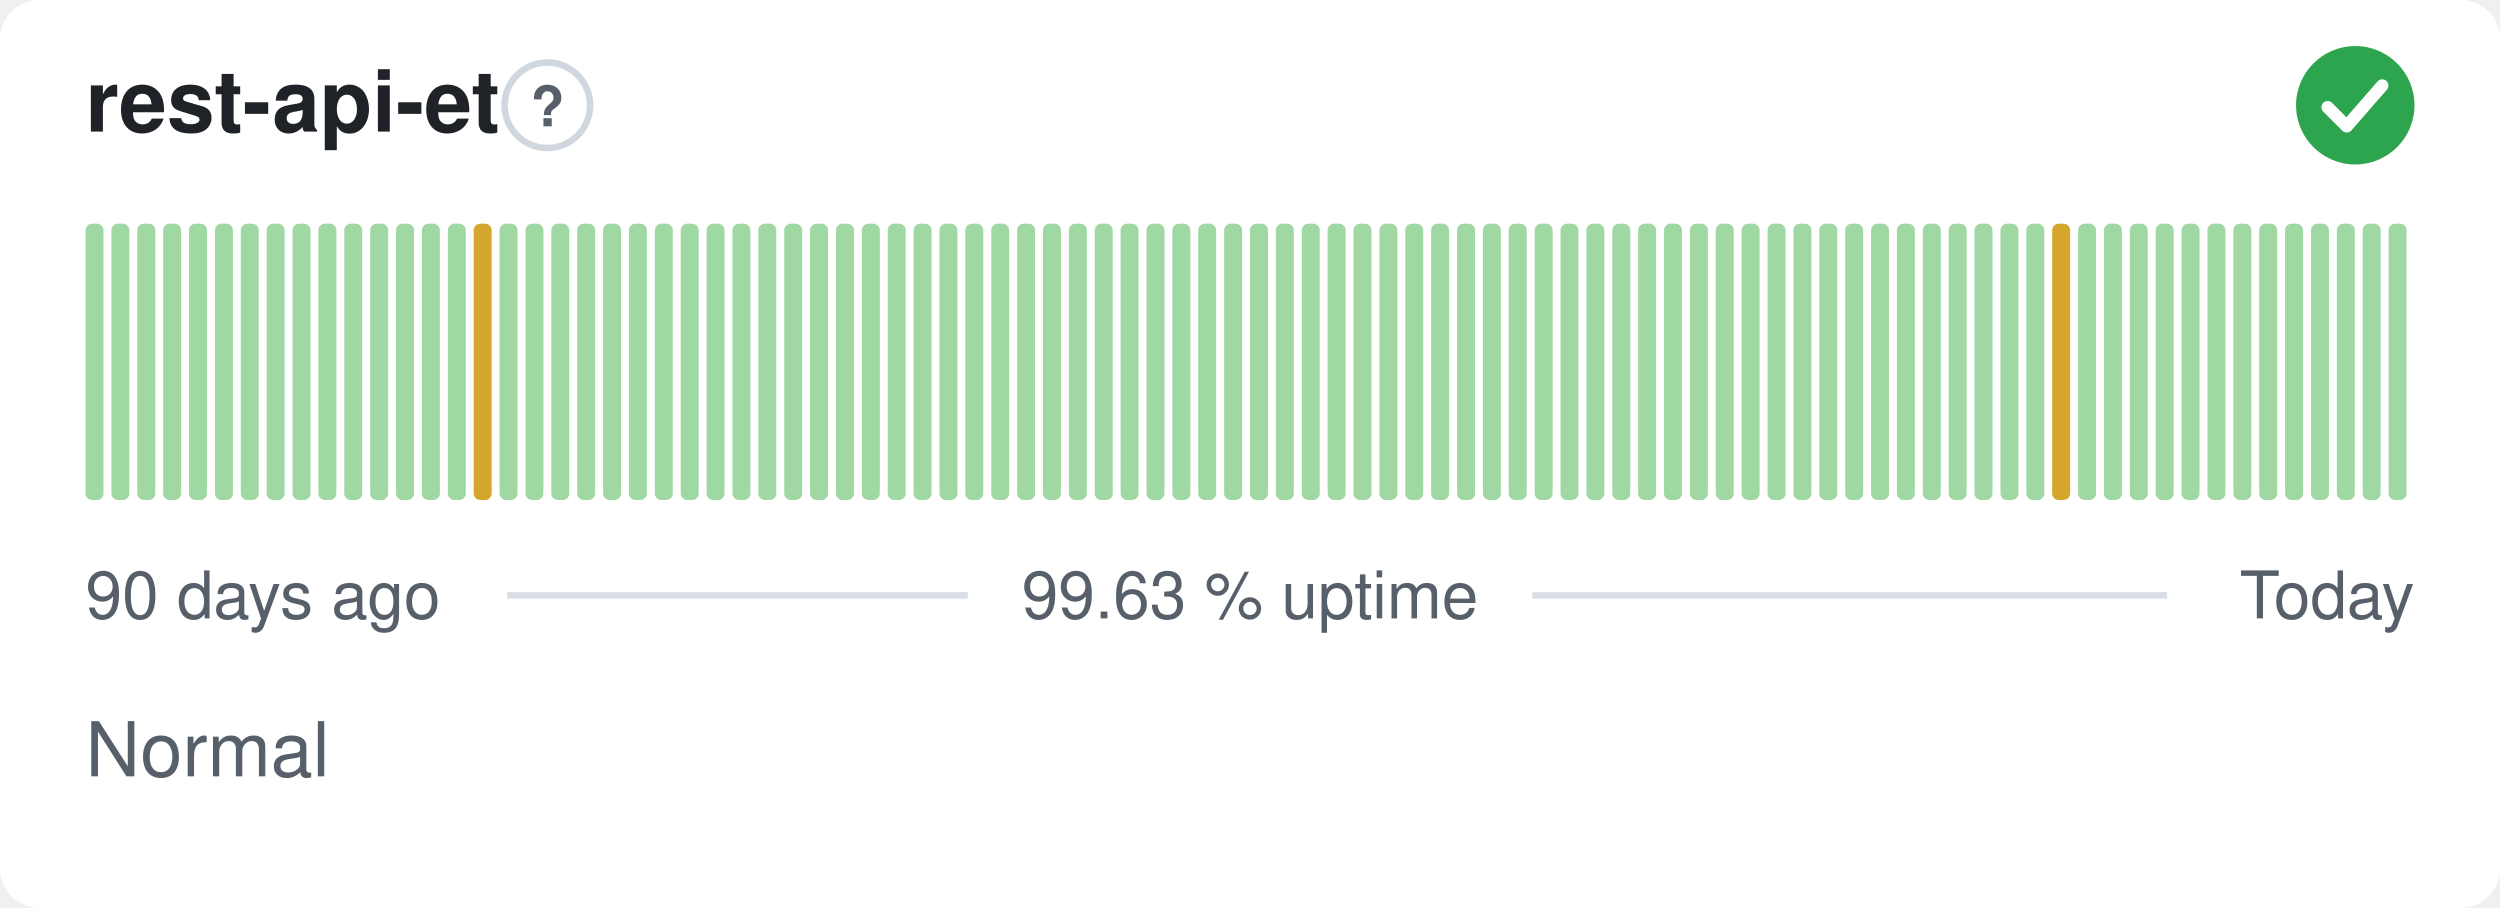
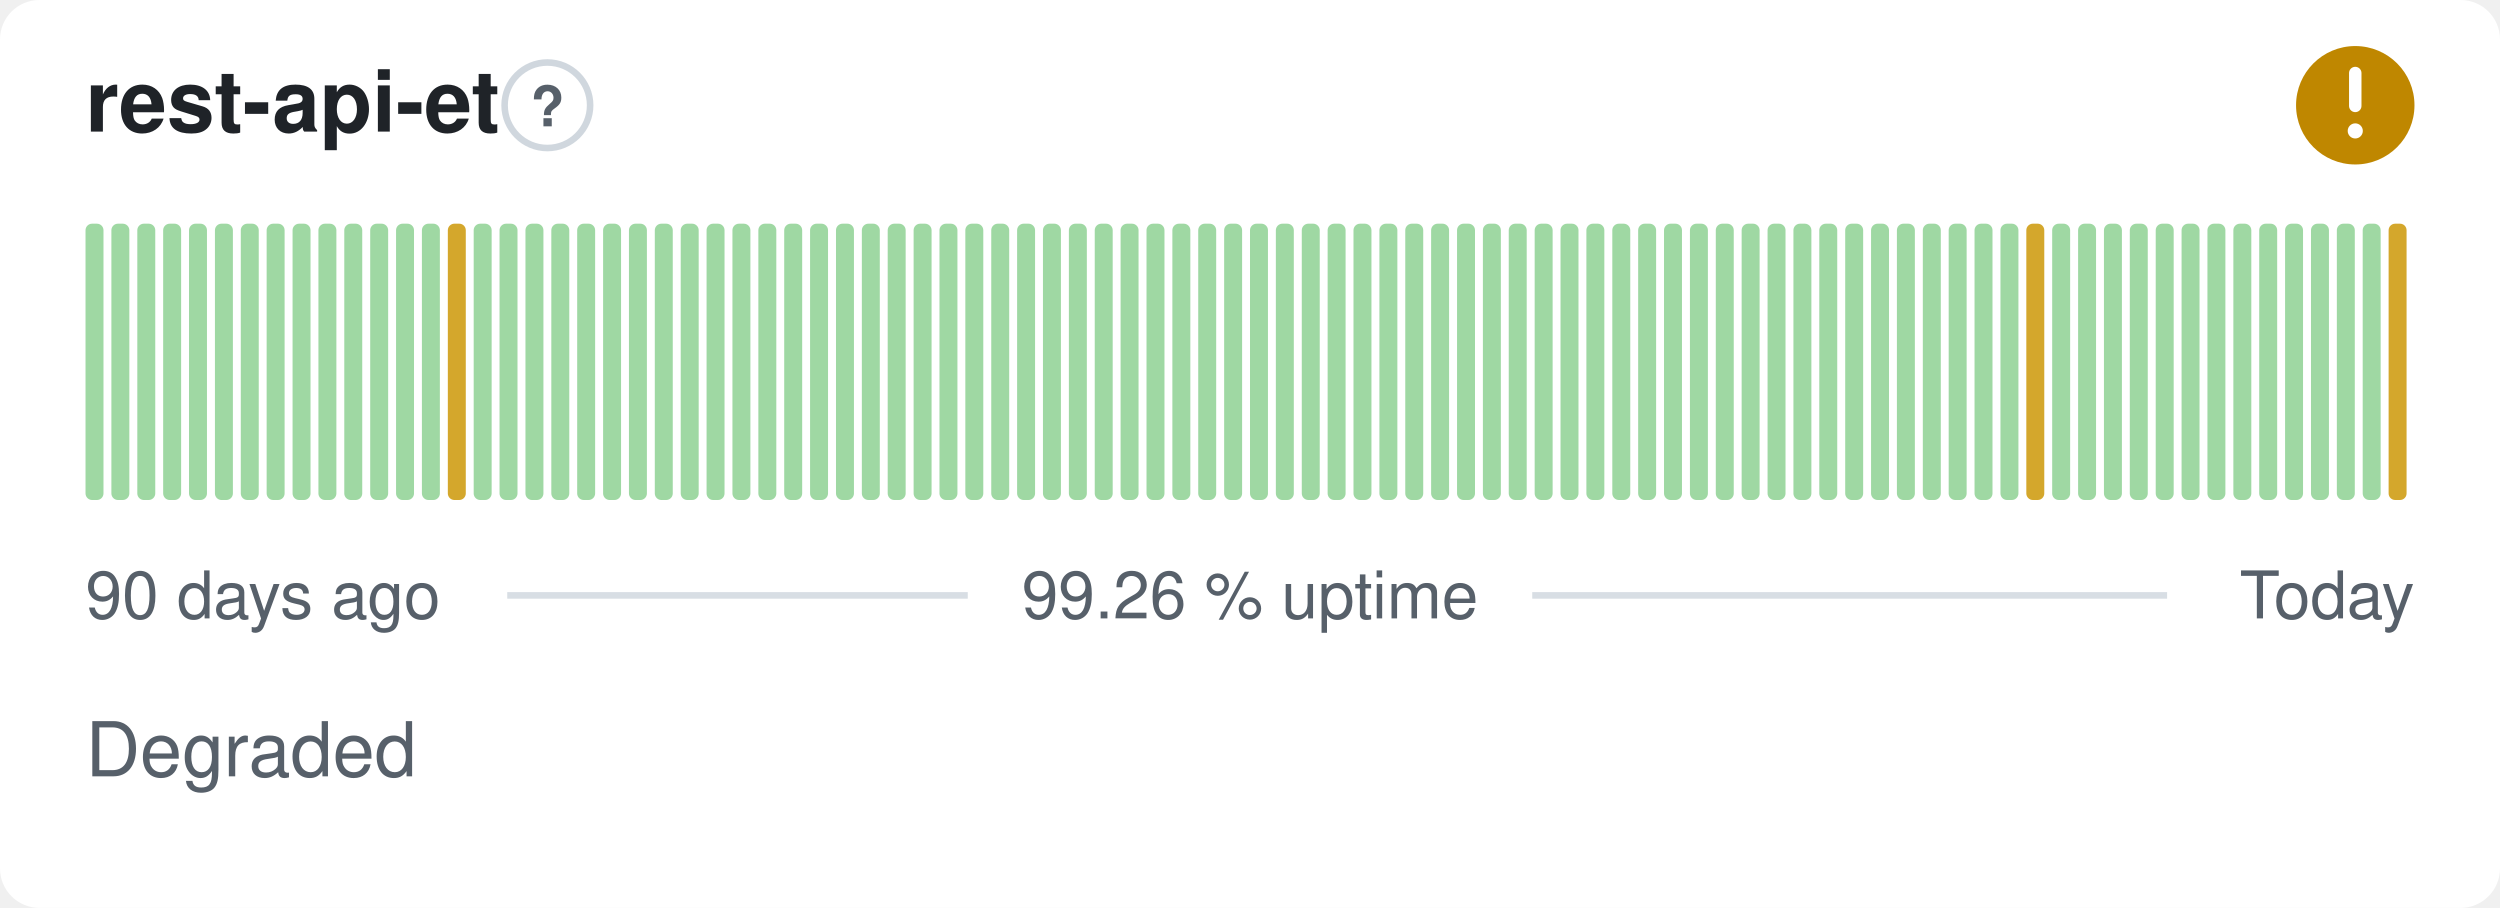
- <svg xmlns="http://www.w3.org/2000/svg" width="380" height="138" viewBox="0 0 380 138" role="img" aria-label="rest-api-et: Normal, 99.63 % uptime over the last 90 days" font-family="-apple-system,BlinkMacSystemFont,'Segoe UI',Helvetica,Arial,sans-serif">
+ <svg xmlns="http://www.w3.org/2000/svg" width="380" height="138" viewBox="0 0 380 138" role="img" aria-label="rest-api-et: Degraded, 99.26 % uptime over the last 90 days" font-family="-apple-system,BlinkMacSystemFont,'Segoe UI',Helvetica,Arial,sans-serif">
  <style>
    @media (prefers-color-scheme: dark) {
      .bg { fill: #0d1117 }
      .title { fill: #e6edf3 }
      .muted { fill: #8b949e }
      .hint { stroke: #30363d }
      .rule { stroke: #30363d }
      .nodata { fill: #21262d }
    }
  </style>
  <rect class="bg" width="380" height="138" rx="6" fill="#ffffff" />
  <text class="title" x="13" y="20" font-size="13" font-weight="600" fill="#1f2328">rest-api-et</text>
  <circle class="hint" cx="83.2" cy="16" r="6.5" fill="none" stroke="#d0d7de" stroke-width="1" />
  <text class="muted" x="83.2" y="19.2" text-anchor="middle" font-size="8.5" font-weight="700" fill="#57606a">?</text>
-   <circle cx="358" cy="16" r="9" fill="#2da44e" />
-   <path d="M353.80 16.30l2.90 2.90 5.40 -6.20" fill="none" stroke="#fff" stroke-width="1.89" stroke-linecap="round" stroke-linejoin="round" />
+   <circle cx="358" cy="16" r="9" fill="#bf8700" />
+   <path d="M358 11.10v5.00" fill="none" stroke="#fff" stroke-width="1.89" stroke-linecap="round" stroke-linejoin="round" />
+   <circle cx="358" cy="19.90" r="1.15" fill="#fff" />
  <rect x="13.00" y="34.00" width="2.73" height="42.00" rx="1" fill="#9fd8a3" />
  <rect x="16.93" y="34.00" width="2.73" height="42.00" rx="1" fill="#9fd8a3" />
  <rect x="20.87" y="34.00" width="2.73" height="42.00" rx="1" fill="#9fd8a3" />
  <rect x="24.80" y="34.00" width="2.73" height="42.00" rx="1" fill="#9fd8a3" />
  <rect x="28.73" y="34.00" width="2.73" height="42.00" rx="1" fill="#9fd8a3" />
  <rect x="32.67" y="34.00" width="2.73" height="42.00" rx="1" fill="#9fd8a3" />
  <rect x="36.60" y="34.00" width="2.73" height="42.00" rx="1" fill="#9fd8a3" />
  <rect x="40.53" y="34.00" width="2.73" height="42.00" rx="1" fill="#9fd8a3" />
  <rect x="44.47" y="34.00" width="2.73" height="42.00" rx="1" fill="#9fd8a3" />
  <rect x="48.40" y="34.00" width="2.73" height="42.00" rx="1" fill="#9fd8a3" />
  <rect x="52.33" y="34.00" width="2.73" height="42.00" rx="1" fill="#9fd8a3" />
  <rect x="56.27" y="34.00" width="2.73" height="42.00" rx="1" fill="#9fd8a3" />
  <rect x="60.20" y="34.00" width="2.73" height="42.00" rx="1" fill="#9fd8a3" />
  <rect x="64.13" y="34.00" width="2.73" height="42.00" rx="1" fill="#9fd8a3" />
-   <rect x="68.07" y="34.00" width="2.73" height="42.00" rx="1" fill="#9fd8a3" />
-   <rect x="72.00" y="34.00" width="2.73" height="42.00" rx="1" fill="#d4a72c" />
+   <rect x="68.07" y="34.00" width="2.73" height="42.00" rx="1" fill="#d4a72c" />
+   <rect x="72.00" y="34.00" width="2.73" height="42.00" rx="1" fill="#9fd8a3" />
  <rect x="75.93" y="34.00" width="2.73" height="42.00" rx="1" fill="#9fd8a3" />
  <rect x="79.87" y="34.00" width="2.73" height="42.00" rx="1" fill="#9fd8a3" />
  <rect x="83.80" y="34.00" width="2.73" height="42.00" rx="1" fill="#9fd8a3" />
  <rect x="87.73" y="34.00" width="2.73" height="42.00" rx="1" fill="#9fd8a3" />
  <rect x="91.67" y="34.00" width="2.73" height="42.00" rx="1" fill="#9fd8a3" />
  <rect x="95.60" y="34.00" width="2.73" height="42.00" rx="1" fill="#9fd8a3" />
  <rect x="99.53" y="34.00" width="2.73" height="42.00" rx="1" fill="#9fd8a3" />
  <rect x="103.47" y="34.00" width="2.73" height="42.00" rx="1" fill="#9fd8a3" />
  <rect x="107.40" y="34.00" width="2.73" height="42.00" rx="1" fill="#9fd8a3" />
  <rect x="111.33" y="34.00" width="2.73" height="42.00" rx="1" fill="#9fd8a3" />
  <rect x="115.27" y="34.00" width="2.73" height="42.00" rx="1" fill="#9fd8a3" />
  <rect x="119.20" y="34.00" width="2.73" height="42.00" rx="1" fill="#9fd8a3" />
  <rect x="123.13" y="34.00" width="2.73" height="42.00" rx="1" fill="#9fd8a3" />
  <rect x="127.07" y="34.00" width="2.73" height="42.00" rx="1" fill="#9fd8a3" />
  <rect x="131.00" y="34.00" width="2.73" height="42.00" rx="1" fill="#9fd8a3" />
  <rect x="134.93" y="34.00" width="2.73" height="42.00" rx="1" fill="#9fd8a3" />
  <rect x="138.87" y="34.00" width="2.73" height="42.00" rx="1" fill="#9fd8a3" />
  <rect x="142.80" y="34.00" width="2.73" height="42.00" rx="1" fill="#9fd8a3" />
  <rect x="146.73" y="34.00" width="2.73" height="42.00" rx="1" fill="#9fd8a3" />
  <rect x="150.67" y="34.00" width="2.73" height="42.00" rx="1" fill="#9fd8a3" />
  <rect x="154.60" y="34.00" width="2.73" height="42.00" rx="1" fill="#9fd8a3" />
  <rect x="158.53" y="34.00" width="2.73" height="42.00" rx="1" fill="#9fd8a3" />
  <rect x="162.47" y="34.00" width="2.73" height="42.00" rx="1" fill="#9fd8a3" />
  <rect x="166.40" y="34.00" width="2.73" height="42.00" rx="1" fill="#9fd8a3" />
  <rect x="170.33" y="34.00" width="2.73" height="42.00" rx="1" fill="#9fd8a3" />
  <rect x="174.27" y="34.00" width="2.73" height="42.00" rx="1" fill="#9fd8a3" />
  <rect x="178.20" y="34.00" width="2.73" height="42.00" rx="1" fill="#9fd8a3" />
  <rect x="182.13" y="34.00" width="2.73" height="42.00" rx="1" fill="#9fd8a3" />
  <rect x="186.07" y="34.00" width="2.73" height="42.00" rx="1" fill="#9fd8a3" />
  <rect x="190.00" y="34.00" width="2.73" height="42.00" rx="1" fill="#9fd8a3" />
  <rect x="193.93" y="34.00" width="2.73" height="42.00" rx="1" fill="#9fd8a3" />
  <rect x="197.87" y="34.00" width="2.73" height="42.00" rx="1" fill="#9fd8a3" />
  <rect x="201.80" y="34.00" width="2.73" height="42.00" rx="1" fill="#9fd8a3" />
  <rect x="205.73" y="34.00" width="2.73" height="42.00" rx="1" fill="#9fd8a3" />
  <rect x="209.67" y="34.00" width="2.73" height="42.00" rx="1" fill="#9fd8a3" />
  <rect x="213.60" y="34.00" width="2.73" height="42.00" rx="1" fill="#9fd8a3" />
  <rect x="217.53" y="34.00" width="2.73" height="42.00" rx="1" fill="#9fd8a3" />
  <rect x="221.47" y="34.00" width="2.73" height="42.00" rx="1" fill="#9fd8a3" />
  <rect x="225.40" y="34.00" width="2.73" height="42.00" rx="1" fill="#9fd8a3" />
  <rect x="229.33" y="34.00" width="2.73" height="42.00" rx="1" fill="#9fd8a3" />
  <rect x="233.27" y="34.00" width="2.73" height="42.00" rx="1" fill="#9fd8a3" />
  <rect x="237.20" y="34.00" width="2.73" height="42.00" rx="1" fill="#9fd8a3" />
  <rect x="241.13" y="34.00" width="2.73" height="42.00" rx="1" fill="#9fd8a3" />
  <rect x="245.07" y="34.00" width="2.73" height="42.00" rx="1" fill="#9fd8a3" />
  <rect x="249.00" y="34.00" width="2.73" height="42.00" rx="1" fill="#9fd8a3" />
  <rect x="252.93" y="34.00" width="2.73" height="42.00" rx="1" fill="#9fd8a3" />
  <rect x="256.87" y="34.00" width="2.73" height="42.00" rx="1" fill="#9fd8a3" />
  <rect x="260.80" y="34.00" width="2.73" height="42.00" rx="1" fill="#9fd8a3" />
  <rect x="264.73" y="34.00" width="2.73" height="42.00" rx="1" fill="#9fd8a3" />
  <rect x="268.67" y="34.00" width="2.73" height="42.00" rx="1" fill="#9fd8a3" />
  <rect x="272.60" y="34.00" width="2.73" height="42.00" rx="1" fill="#9fd8a3" />
  <rect x="276.53" y="34.00" width="2.73" height="42.00" rx="1" fill="#9fd8a3" />
  <rect x="280.47" y="34.00" width="2.73" height="42.00" rx="1" fill="#9fd8a3" />
  <rect x="284.40" y="34.00" width="2.73" height="42.00" rx="1" fill="#9fd8a3" />
  <rect x="288.33" y="34.00" width="2.73" height="42.00" rx="1" fill="#9fd8a3" />
  <rect x="292.27" y="34.00" width="2.73" height="42.00" rx="1" fill="#9fd8a3" />
  <rect x="296.20" y="34.00" width="2.73" height="42.00" rx="1" fill="#9fd8a3" />
  <rect x="300.13" y="34.00" width="2.73" height="42.00" rx="1" fill="#9fd8a3" />
  <rect x="304.07" y="34.00" width="2.73" height="42.00" rx="1" fill="#9fd8a3" />
-   <rect x="308.00" y="34.00" width="2.73" height="42.00" rx="1" fill="#9fd8a3" />
-   <rect x="311.93" y="34.00" width="2.73" height="42.00" rx="1" fill="#d4a72c" />
+   <rect x="308.00" y="34.00" width="2.73" height="42.00" rx="1" fill="#d4a72c" />
+   <rect x="311.93" y="34.00" width="2.73" height="42.00" rx="1" fill="#9fd8a3" />
  <rect x="315.87" y="34.00" width="2.73" height="42.00" rx="1" fill="#9fd8a3" />
  <rect x="319.80" y="34.00" width="2.73" height="42.00" rx="1" fill="#9fd8a3" />
  <rect x="323.73" y="34.00" width="2.73" height="42.00" rx="1" fill="#9fd8a3" />
  <rect x="327.67" y="34.00" width="2.73" height="42.00" rx="1" fill="#9fd8a3" />
  <rect x="331.60" y="34.00" width="2.73" height="42.00" rx="1" fill="#9fd8a3" />
  <rect x="335.53" y="34.00" width="2.73" height="42.00" rx="1" fill="#9fd8a3" />
  <rect x="339.47" y="34.00" width="2.73" height="42.00" rx="1" fill="#9fd8a3" />
  <rect x="343.40" y="34.00" width="2.73" height="42.00" rx="1" fill="#9fd8a3" />
  <rect x="347.33" y="34.00" width="2.73" height="42.00" rx="1" fill="#9fd8a3" />
  <rect x="351.27" y="34.00" width="2.73" height="42.00" rx="1" fill="#9fd8a3" />
  <rect x="355.20" y="34.00" width="2.73" height="42.00" rx="1" fill="#9fd8a3" />
  <rect x="359.13" y="34.00" width="2.73" height="42.00" rx="1" fill="#9fd8a3" />
-   <rect x="363.07" y="34.00" width="2.73" height="42.00" rx="1" fill="#9fd8a3" />
+   <rect x="363.07" y="34.00" width="2.73" height="42.00" rx="1" fill="#d4a72c" />
  <text class="muted" x="13" y="94" font-size="10" fill="#57606a">90 days ago</text>
-   <text class="muted" x="190" y="94" text-anchor="middle" font-size="10" fill="#57606a">99.63 % uptime</text>
+   <text class="muted" x="190" y="94" text-anchor="middle" font-size="10" fill="#57606a">99.26 % uptime</text>
  <text class="muted" x="367" y="94" text-anchor="end" font-size="10" fill="#57606a">Today</text>
  <line class="rule" x1="77.1" y1="90.5" x2="147.1" y2="90.5" stroke="#d8dee4" stroke-width="1" />
  <line class="rule" x1="232.9" y1="90.5" x2="329.4" y2="90.5" stroke="#d8dee4" stroke-width="1" />
-   <text class="muted" x="13" y="118" font-size="11.5" fill="#57606a">Normal</text>
+   <text class="muted" x="13" y="118" font-size="11.5" fill="#57606a">Degraded</text>
</svg>
